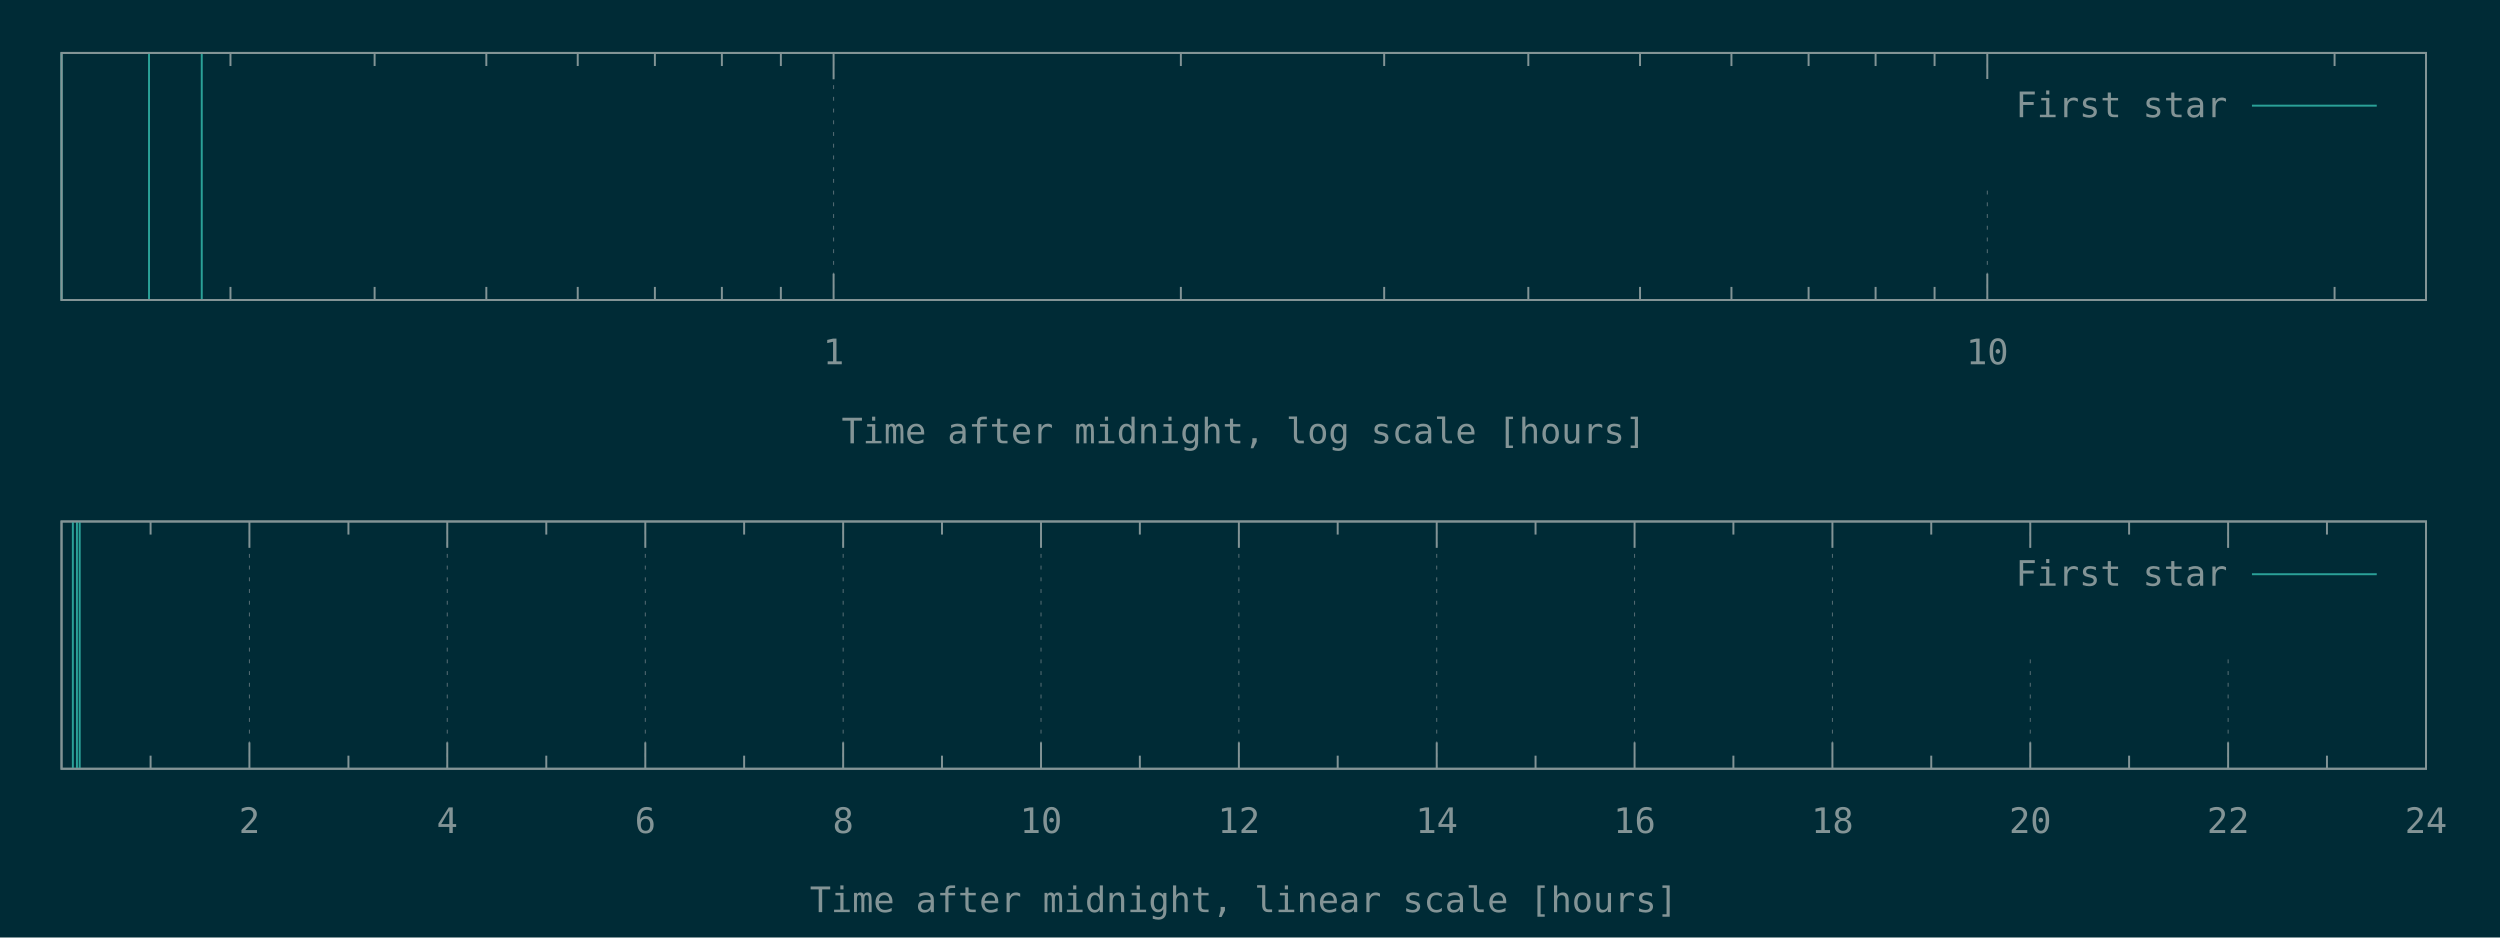
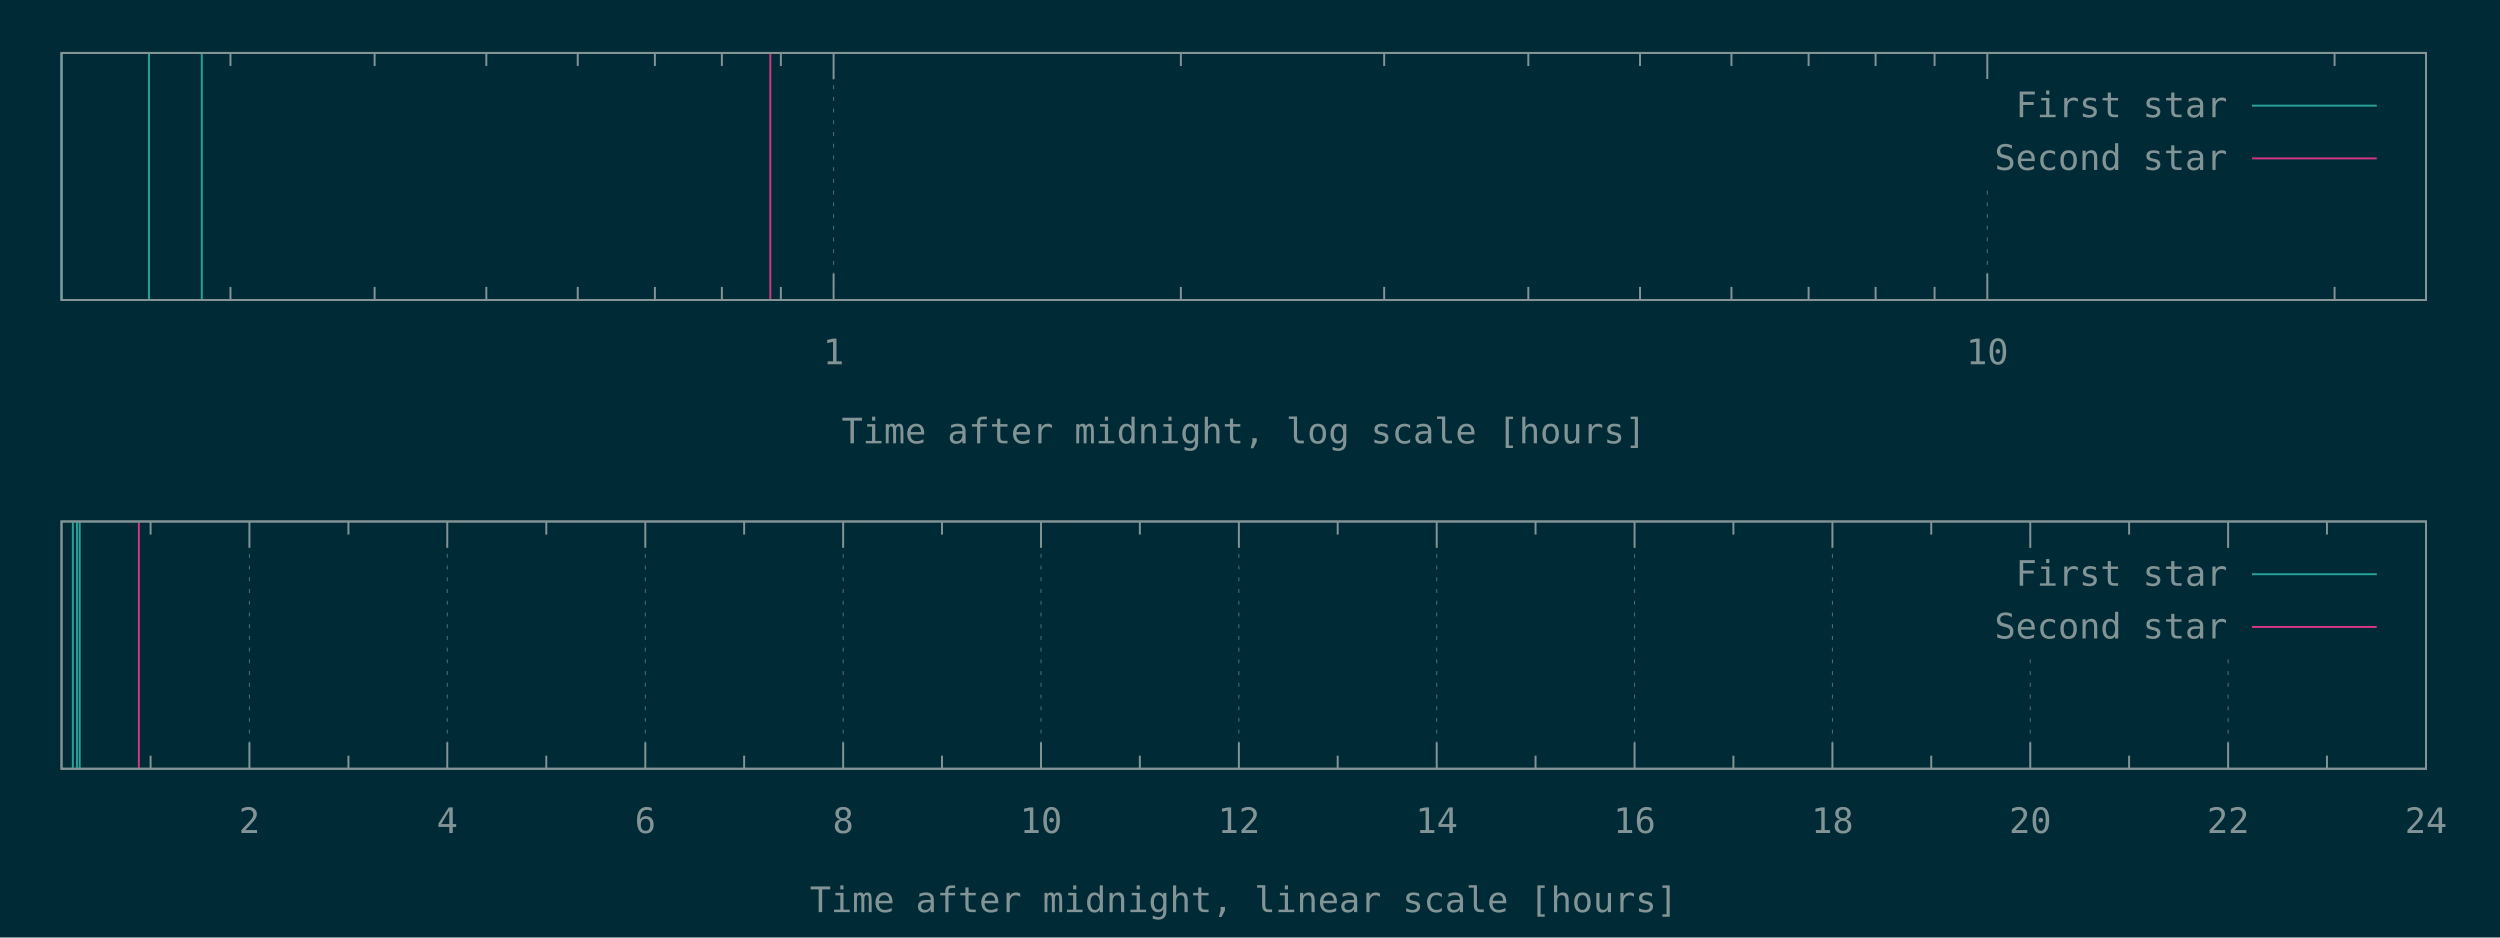
<svg xmlns="http://www.w3.org/2000/svg" xmlns:xlink="http://www.w3.org/1999/xlink" width="1280" height="480" viewBox="0 0 1280 480">
  <g id="gnuplot_canvas">
    <rect x="0" y="0" width="1280" height="480" fill="#002b36" />
    <defs>
      <circle id="gpDot" r="0.5" stroke-width="0.5" stroke="currentColor" />
      <path id="gpPt0" stroke-width="0.148" stroke="currentColor" d="M-1,0 h2 M0,-1 v2" />
      <path id="gpPt1" stroke-width="0.148" stroke="currentColor" d="M-1,-1 L1,1 M1,-1 L-1,1" />
      <path id="gpPt2" stroke-width="0.148" stroke="currentColor" d="M-1,0 L1,0 M0,-1 L0,1 M-1,-1 L1,1 M-1,1 L1,-1" />
      <rect id="gpPt3" stroke-width="0.148" stroke="currentColor" x="-1" y="-1" width="2" height="2" />
      <rect id="gpPt4" stroke-width="0.148" stroke="currentColor" fill="currentColor" x="-1" y="-1" width="2" height="2" />
      <circle id="gpPt5" stroke-width="0.148" stroke="currentColor" cx="0" cy="0" r="1" />
      <use xlink:href="#gpPt5" id="gpPt6" fill="currentColor" stroke="none" />
      <path id="gpPt7" stroke-width="0.148" stroke="currentColor" d="M0,-1.33 L-1.33,0.67 L1.33,0.67 z" />
      <use xlink:href="#gpPt7" id="gpPt8" fill="currentColor" stroke="none" />
      <use xlink:href="#gpPt7" id="gpPt9" stroke="currentColor" transform="rotate(180)" />
      <use xlink:href="#gpPt9" id="gpPt10" fill="currentColor" stroke="none" />
      <use xlink:href="#gpPt3" id="gpPt11" stroke="currentColor" transform="rotate(45)" />
      <use xlink:href="#gpPt11" id="gpPt12" fill="currentColor" stroke="none" />
      <path id="gpPt13" stroke-width="0.148" stroke="currentColor" d="M0,1.330 L1.265,0.411 L0.782,-1.067 L-0.782,-1.076 L-1.265,0.411 z" />
      <use xlink:href="#gpPt13" id="gpPt14" fill="currentColor" stroke="none" />
      <filter id="textbox" filterUnits="objectBoundingBox" x="0" y="0" height="1" width="1">
        <feFlood flood-color="#002B36" flood-opacity="1" result="bgnd" />
        <feComposite in="SourceGraphic" in2="bgnd" operator="atop" />
      </filter>
      <filter id="greybox" filterUnits="objectBoundingBox" x="0" y="0" height="1" width="1">
        <feFlood flood-color="lightgrey" flood-opacity="1" result="grey" />
        <feComposite in="SourceGraphic" in2="grey" operator="atop" />
      </filter>
    </defs>
    <g fill="none" color="#002B36" stroke="currentColor" stroke-width="1.00" stroke-linecap="butt" stroke-linejoin="miter">
</g>
    <g fill="none" color="black" stroke="currentColor" stroke-width="1.00" stroke-linecap="butt" stroke-linejoin="miter">
      <path stroke="rgb(131, 148, 150)" d="M118.0,153.6 L118.0,146.9 M118.0,27.1 L118.0,33.8 M191.8,153.6 L191.8,146.9 M191.8,27.1 L191.8,33.8   M249.0,153.6 L249.0,146.9 M249.0,27.1 L249.0,33.8 M295.8,153.6 L295.8,146.9 M295.8,27.1 L295.8,33.8   M335.3,153.6 L335.3,146.9 M335.3,27.1 L335.3,33.8 M369.6,153.6 L369.6,146.9 M369.6,27.1 L369.6,33.8   M399.8,153.6 L399.8,146.9 M399.8,27.1 L399.8,33.8  " />
    </g>
    <g fill="none" color="black" stroke="rgb(131, 148, 150)" stroke-width="0.50" stroke-linecap="butt" stroke-linejoin="miter">
</g>
    <g fill="none" color="gray" stroke="currentColor" stroke-width="0.50" stroke-linecap="butt" stroke-linejoin="miter">
      <path stroke="rgb( 88, 110, 117)" stroke-dasharray="2,4" class="gridline" d="M426.8,153.6 L426.8,27.1  " />
    </g>
    <g fill="none" color="gray" stroke="rgb( 88, 110, 117)" stroke-width="1.00" stroke-linecap="butt" stroke-linejoin="miter">
</g>
    <g fill="none" color="black" stroke="currentColor" stroke-width="1.00" stroke-linecap="butt" stroke-linejoin="miter">
      <path stroke="rgb(131, 148, 150)" d="M426.8,153.6 L426.8,140.1 M426.8,27.1 L426.8,40.6  " />
      <g transform="translate(426.8,186.5)" stroke="none" fill="rgb(131,148,150)" font-family="Inconsolata" font-size="18.00" text-anchor="middle">
        <text>
          <tspan font-family="Inconsolata"> 1</tspan>
        </text>
      </g>
    </g>
    <g fill="none" color="black" stroke="currentColor" stroke-width="1.00" stroke-linecap="butt" stroke-linejoin="miter">
      <path stroke="rgb(131, 148, 150)" d="M604.6,153.6 L604.6,146.9 M604.6,27.1 L604.6,33.8 M708.7,153.6 L708.7,146.9 M708.7,27.1 L708.7,33.8   M782.5,153.6 L782.5,146.9 M782.5,27.1 L782.5,33.8 M839.7,153.6 L839.7,146.9 M839.7,27.1 L839.7,33.8   M886.5,153.6 L886.5,146.9 M886.5,27.1 L886.5,33.8 M926.0,153.6 L926.0,146.9 M926.0,27.1 L926.0,33.8   M960.3,153.6 L960.3,146.9 M960.3,27.1 L960.3,33.8 M990.5,153.6 L990.5,146.9 M990.5,27.1 L990.5,33.8    " />
    </g>
    <g fill="none" color="black" stroke="rgb(131, 148, 150)" stroke-width="0.50" stroke-linecap="butt" stroke-linejoin="miter">
</g>
    <g fill="none" color="gray" stroke="currentColor" stroke-width="0.50" stroke-linecap="butt" stroke-linejoin="miter">
      <path stroke="rgb( 88, 110, 117)" stroke-dasharray="2,4" class="gridline" d="M1017.5,153.6 L1017.5,94.6 M1017.5,40.6 L1017.5,27.1  " />
    </g>
    <g fill="none" color="gray" stroke="rgb( 88, 110, 117)" stroke-width="1.00" stroke-linecap="butt" stroke-linejoin="miter">
</g>
    <g fill="none" color="black" stroke="currentColor" stroke-width="1.00" stroke-linecap="butt" stroke-linejoin="miter">
      <path stroke="rgb(131, 148, 150)" d="M1017.5,153.6 L1017.5,140.1 M1017.5,27.1 L1017.5,40.6  " />
      <g transform="translate(1017.5,186.5)" stroke="none" fill="rgb(131,148,150)" font-family="Inconsolata" font-size="18.00" text-anchor="middle">
        <text>
          <tspan font-family="Inconsolata"> 10</tspan>
        </text>
      </g>
    </g>
    <g fill="none" color="black" stroke="currentColor" stroke-width="1.00" stroke-linecap="butt" stroke-linejoin="miter">
      <path stroke="rgb(131, 148, 150)" d="M1195.3,153.6 L1195.3,146.9 M1195.3,27.1 L1195.3,33.8  " />
    </g>
    <g fill="none" color="black" stroke="currentColor" stroke-width="1.00" stroke-linecap="butt" stroke-linejoin="miter">
      <path stroke="rgb(131, 148, 150)" d="M31.5,27.1 L31.5,153.6 L1242.1,153.6 L1242.1,27.1 L31.5,27.1 Z  " />
    </g>
    <g fill="none" color="black" stroke="currentColor" stroke-width="1.00" stroke-linecap="butt" stroke-linejoin="miter">
      <g transform="translate(636.8,227.0)" stroke="none" fill="rgb(131,148,150)" font-family="Inconsolata" font-size="18.00" text-anchor="middle">
        <text>
          <tspan font-family="Inconsolata">Time after midnight, log scale [hours]</tspan>
        </text>
      </g>
    </g>
    <g fill="none" color="black" stroke="currentColor" stroke-width="1.00" stroke-linecap="butt" stroke-linejoin="miter">
</g>
    <g id="gnuplot_plot_1a">
      <g fill="none" color="black" stroke="currentColor" stroke-width="1.00" stroke-linecap="butt" stroke-linejoin="miter">
        <path stroke="rgb( 42, 161, 152)" d="M31.5,153.6 L31.5,27.1 M76.3,153.6 L76.3,27.1 M103.3,153.6 L103.3,27.1  " />
      </g>
    </g>
    <g id="gnuplot_plot_2a">
      <g fill="none" color="black" stroke="currentColor" stroke-width="1.00" stroke-linecap="butt" stroke-linejoin="miter">
- </g>
+         <path stroke="rgb(211,  54, 130)" d="M394.4,153.6 L394.4,27.1  " />
+       </g>
    </g>
    <g stroke="none" shape-rendering="crispEdges">
      <polygon fill="#002B36" points="1001.8,94.6 1229.5,94.6 1229.5,40.6 1001.8,40.6 " />
    </g>
    <g id="gnuplot_plot_1a">
      <g fill="none" color="black" stroke="currentColor" stroke-width="1.00" stroke-linecap="butt" stroke-linejoin="miter">
        <g transform="translate(1140.4,60.0)" stroke="none" fill="rgb(131,148,150)" font-family="Inconsolata" font-size="18.00" text-anchor="end">
          <text>
            <tspan font-family="Inconsolata">First star</tspan>
          </text>
        </g>
      </g>
      <g fill="none" color="black" stroke="currentColor" stroke-width="1.00" stroke-linecap="butt" stroke-linejoin="miter">
        <path stroke="rgb( 42, 161, 152)" d="M1153.0,54.1 L1216.9,54.1  " />
      </g>
    </g>
    <g id="gnuplot_plot_2a">
      <g fill="none" color="black" stroke="currentColor" stroke-width="1.00" stroke-linecap="butt" stroke-linejoin="miter">
- </g>
+         <g transform="translate(1140.4,87.0)" stroke="none" fill="rgb(131,148,150)" font-family="Inconsolata" font-size="18.00" text-anchor="end">
+           <text>
+             <tspan font-family="Inconsolata">Second star</tspan>
+           </text>
+         </g>
+       </g>
+       <g fill="none" color="black" stroke="currentColor" stroke-width="1.00" stroke-linecap="butt" stroke-linejoin="miter">
+         <path stroke="rgb(211,  54, 130)" d="M1153.0,81.1 L1216.9,81.1  " />
+       </g>
    </g>
    <g fill="none" color="#002B36" stroke="rgb(211,  54, 130)" stroke-width="2.00" stroke-linecap="butt" stroke-linejoin="miter">
</g>
    <g fill="none" color="black" stroke="currentColor" stroke-width="2.00" stroke-linecap="butt" stroke-linejoin="miter">
</g>
    <g fill="none" color="black" stroke="black" stroke-width="1.00" stroke-linecap="butt" stroke-linejoin="miter">
</g>
    <g fill="none" color="black" stroke="currentColor" stroke-width="1.00" stroke-linecap="butt" stroke-linejoin="miter">
      <path stroke="rgb(131, 148, 150)" d="M31.5,27.1 L31.5,153.6 L1242.1,153.6 L1242.1,27.1 L31.5,27.1 Z  " />
    </g>
    <g fill="none" color="black" stroke="currentColor" stroke-width="1.00" stroke-linecap="butt" stroke-linejoin="miter">
</g>
    <g fill="none" color="black" stroke="currentColor" stroke-width="1.00" stroke-linecap="butt" stroke-linejoin="miter">
      <path stroke="rgb(131, 148, 150)" d="M77.1,393.6 L77.1,386.9 M77.1,267.0 L77.1,273.7  " />
    </g>
    <g fill="none" color="black" stroke="rgb(131, 148, 150)" stroke-width="0.50" stroke-linecap="butt" stroke-linejoin="miter">
</g>
    <g fill="none" color="gray" stroke="currentColor" stroke-width="0.50" stroke-linecap="butt" stroke-linejoin="miter">
      <path stroke="rgb( 88, 110, 117)" stroke-dasharray="2,4" class="gridline" d="M127.7,393.6 L127.7,267.0  " />
    </g>
    <g fill="none" color="gray" stroke="rgb( 88, 110, 117)" stroke-width="1.00" stroke-linecap="butt" stroke-linejoin="miter">
</g>
    <g fill="none" color="black" stroke="currentColor" stroke-width="1.00" stroke-linecap="butt" stroke-linejoin="miter">
      <path stroke="rgb(131, 148, 150)" d="M127.7,393.6 L127.7,380.1 M127.7,267.0 L127.7,280.5  " />
      <g transform="translate(127.7,426.5)" stroke="none" fill="rgb(131,148,150)" font-family="Inconsolata" font-size="18.00" text-anchor="middle">
        <text>
          <tspan font-family="Inconsolata"> 2</tspan>
        </text>
      </g>
    </g>
    <g fill="none" color="black" stroke="currentColor" stroke-width="1.00" stroke-linecap="butt" stroke-linejoin="miter">
      <path stroke="rgb(131, 148, 150)" d="M178.4,393.6 L178.4,386.9 M178.4,267.0 L178.4,273.7  " />
    </g>
    <g fill="none" color="black" stroke="rgb(131, 148, 150)" stroke-width="0.50" stroke-linecap="butt" stroke-linejoin="miter">
</g>
    <g fill="none" color="gray" stroke="currentColor" stroke-width="0.50" stroke-linecap="butt" stroke-linejoin="miter">
      <path stroke="rgb( 88, 110, 117)" stroke-dasharray="2,4" class="gridline" d="M229.0,393.6 L229.0,267.0  " />
    </g>
    <g fill="none" color="gray" stroke="rgb( 88, 110, 117)" stroke-width="1.00" stroke-linecap="butt" stroke-linejoin="miter">
</g>
    <g fill="none" color="black" stroke="currentColor" stroke-width="1.00" stroke-linecap="butt" stroke-linejoin="miter">
      <path stroke="rgb(131, 148, 150)" d="M229.0,393.6 L229.0,380.1 M229.0,267.0 L229.0,280.5  " />
      <g transform="translate(229.0,426.5)" stroke="none" fill="rgb(131,148,150)" font-family="Inconsolata" font-size="18.00" text-anchor="middle">
        <text>
          <tspan font-family="Inconsolata"> 4</tspan>
        </text>
      </g>
    </g>
    <g fill="none" color="black" stroke="currentColor" stroke-width="1.00" stroke-linecap="butt" stroke-linejoin="miter">
      <path stroke="rgb(131, 148, 150)" d="M279.7,393.6 L279.7,386.9 M279.7,267.0 L279.7,273.7  " />
    </g>
    <g fill="none" color="black" stroke="rgb(131, 148, 150)" stroke-width="0.50" stroke-linecap="butt" stroke-linejoin="miter">
</g>
    <g fill="none" color="gray" stroke="currentColor" stroke-width="0.50" stroke-linecap="butt" stroke-linejoin="miter">
      <path stroke="rgb( 88, 110, 117)" stroke-dasharray="2,4" class="gridline" d="M330.4,393.6 L330.4,267.0  " />
    </g>
    <g fill="none" color="gray" stroke="rgb( 88, 110, 117)" stroke-width="1.00" stroke-linecap="butt" stroke-linejoin="miter">
</g>
    <g fill="none" color="black" stroke="currentColor" stroke-width="1.00" stroke-linecap="butt" stroke-linejoin="miter">
      <path stroke="rgb(131, 148, 150)" d="M330.4,393.6 L330.4,380.1 M330.4,267.0 L330.4,280.5  " />
      <g transform="translate(330.4,426.5)" stroke="none" fill="rgb(131,148,150)" font-family="Inconsolata" font-size="18.00" text-anchor="middle">
        <text>
          <tspan font-family="Inconsolata"> 6</tspan>
        </text>
      </g>
    </g>
    <g fill="none" color="black" stroke="currentColor" stroke-width="1.00" stroke-linecap="butt" stroke-linejoin="miter">
      <path stroke="rgb(131, 148, 150)" d="M381.0,393.6 L381.0,386.9 M381.0,267.0 L381.0,273.7  " />
    </g>
    <g fill="none" color="black" stroke="rgb(131, 148, 150)" stroke-width="0.50" stroke-linecap="butt" stroke-linejoin="miter">
</g>
    <g fill="none" color="gray" stroke="currentColor" stroke-width="0.50" stroke-linecap="butt" stroke-linejoin="miter">
      <path stroke="rgb( 88, 110, 117)" stroke-dasharray="2,4" class="gridline" d="M431.7,393.6 L431.7,267.0  " />
    </g>
    <g fill="none" color="gray" stroke="rgb( 88, 110, 117)" stroke-width="1.00" stroke-linecap="butt" stroke-linejoin="miter">
</g>
    <g fill="none" color="black" stroke="currentColor" stroke-width="1.00" stroke-linecap="butt" stroke-linejoin="miter">
      <path stroke="rgb(131, 148, 150)" d="M431.7,393.6 L431.7,380.1 M431.7,267.0 L431.7,280.5  " />
      <g transform="translate(431.7,426.5)" stroke="none" fill="rgb(131,148,150)" font-family="Inconsolata" font-size="18.00" text-anchor="middle">
        <text>
          <tspan font-family="Inconsolata"> 8</tspan>
        </text>
      </g>
    </g>
    <g fill="none" color="black" stroke="currentColor" stroke-width="1.00" stroke-linecap="butt" stroke-linejoin="miter">
      <path stroke="rgb(131, 148, 150)" d="M482.3,393.6 L482.3,386.9 M482.3,267.0 L482.3,273.7  " />
    </g>
    <g fill="none" color="black" stroke="rgb(131, 148, 150)" stroke-width="0.50" stroke-linecap="butt" stroke-linejoin="miter">
</g>
    <g fill="none" color="gray" stroke="currentColor" stroke-width="0.50" stroke-linecap="butt" stroke-linejoin="miter">
      <path stroke="rgb( 88, 110, 117)" stroke-dasharray="2,4" class="gridline" d="M533.0,393.6 L533.0,267.0  " />
    </g>
    <g fill="none" color="gray" stroke="rgb( 88, 110, 117)" stroke-width="1.00" stroke-linecap="butt" stroke-linejoin="miter">
</g>
    <g fill="none" color="black" stroke="currentColor" stroke-width="1.00" stroke-linecap="butt" stroke-linejoin="miter">
      <path stroke="rgb(131, 148, 150)" d="M533.0,393.6 L533.0,380.1 M533.0,267.0 L533.0,280.5  " />
      <g transform="translate(533.0,426.5)" stroke="none" fill="rgb(131,148,150)" font-family="Inconsolata" font-size="18.00" text-anchor="middle">
        <text>
          <tspan font-family="Inconsolata"> 10</tspan>
        </text>
      </g>
    </g>
    <g fill="none" color="black" stroke="currentColor" stroke-width="1.00" stroke-linecap="butt" stroke-linejoin="miter">
      <path stroke="rgb(131, 148, 150)" d="M583.6,393.6 L583.6,386.9 M583.6,267.0 L583.6,273.7  " />
    </g>
    <g fill="none" color="black" stroke="rgb(131, 148, 150)" stroke-width="0.50" stroke-linecap="butt" stroke-linejoin="miter">
</g>
    <g fill="none" color="gray" stroke="currentColor" stroke-width="0.50" stroke-linecap="butt" stroke-linejoin="miter">
      <path stroke="rgb( 88, 110, 117)" stroke-dasharray="2,4" class="gridline" d="M634.3,393.6 L634.3,267.0  " />
    </g>
    <g fill="none" color="gray" stroke="rgb( 88, 110, 117)" stroke-width="1.00" stroke-linecap="butt" stroke-linejoin="miter">
</g>
    <g fill="none" color="black" stroke="currentColor" stroke-width="1.00" stroke-linecap="butt" stroke-linejoin="miter">
      <path stroke="rgb(131, 148, 150)" d="M634.3,393.6 L634.3,380.1 M634.3,267.0 L634.3,280.5  " />
      <g transform="translate(634.3,426.5)" stroke="none" fill="rgb(131,148,150)" font-family="Inconsolata" font-size="18.00" text-anchor="middle">
        <text>
          <tspan font-family="Inconsolata"> 12</tspan>
        </text>
      </g>
    </g>
    <g fill="none" color="black" stroke="currentColor" stroke-width="1.00" stroke-linecap="butt" stroke-linejoin="miter">
      <path stroke="rgb(131, 148, 150)" d="M684.9,393.6 L684.9,386.9 M684.9,267.0 L684.9,273.7  " />
    </g>
    <g fill="none" color="black" stroke="rgb(131, 148, 150)" stroke-width="0.50" stroke-linecap="butt" stroke-linejoin="miter">
</g>
    <g fill="none" color="gray" stroke="currentColor" stroke-width="0.50" stroke-linecap="butt" stroke-linejoin="miter">
      <path stroke="rgb( 88, 110, 117)" stroke-dasharray="2,4" class="gridline" d="M735.6,393.6 L735.6,267.0  " />
    </g>
    <g fill="none" color="gray" stroke="rgb( 88, 110, 117)" stroke-width="1.00" stroke-linecap="butt" stroke-linejoin="miter">
</g>
    <g fill="none" color="black" stroke="currentColor" stroke-width="1.00" stroke-linecap="butt" stroke-linejoin="miter">
      <path stroke="rgb(131, 148, 150)" d="M735.6,393.6 L735.6,380.1 M735.6,267.0 L735.6,280.5  " />
      <g transform="translate(735.6,426.5)" stroke="none" fill="rgb(131,148,150)" font-family="Inconsolata" font-size="18.00" text-anchor="middle">
        <text>
          <tspan font-family="Inconsolata"> 14</tspan>
        </text>
      </g>
    </g>
    <g fill="none" color="black" stroke="currentColor" stroke-width="1.00" stroke-linecap="butt" stroke-linejoin="miter">
      <path stroke="rgb(131, 148, 150)" d="M786.2,393.6 L786.2,386.9 M786.2,267.0 L786.2,273.7  " />
    </g>
    <g fill="none" color="black" stroke="rgb(131, 148, 150)" stroke-width="0.50" stroke-linecap="butt" stroke-linejoin="miter">
</g>
    <g fill="none" color="gray" stroke="currentColor" stroke-width="0.50" stroke-linecap="butt" stroke-linejoin="miter">
      <path stroke="rgb( 88, 110, 117)" stroke-dasharray="2,4" class="gridline" d="M836.9,393.6 L836.9,267.0  " />
    </g>
    <g fill="none" color="gray" stroke="rgb( 88, 110, 117)" stroke-width="1.00" stroke-linecap="butt" stroke-linejoin="miter">
</g>
    <g fill="none" color="black" stroke="currentColor" stroke-width="1.00" stroke-linecap="butt" stroke-linejoin="miter">
      <path stroke="rgb(131, 148, 150)" d="M836.9,393.6 L836.9,380.1 M836.9,267.0 L836.9,280.5  " />
      <g transform="translate(836.9,426.5)" stroke="none" fill="rgb(131,148,150)" font-family="Inconsolata" font-size="18.00" text-anchor="middle">
        <text>
          <tspan font-family="Inconsolata"> 16</tspan>
        </text>
      </g>
    </g>
    <g fill="none" color="black" stroke="currentColor" stroke-width="1.00" stroke-linecap="butt" stroke-linejoin="miter">
      <path stroke="rgb(131, 148, 150)" d="M887.5,393.6 L887.5,386.9 M887.5,267.0 L887.5,273.7  " />
    </g>
    <g fill="none" color="black" stroke="rgb(131, 148, 150)" stroke-width="0.50" stroke-linecap="butt" stroke-linejoin="miter">
</g>
    <g fill="none" color="gray" stroke="currentColor" stroke-width="0.50" stroke-linecap="butt" stroke-linejoin="miter">
      <path stroke="rgb( 88, 110, 117)" stroke-dasharray="2,4" class="gridline" d="M938.2,393.6 L938.2,267.0  " />
    </g>
    <g fill="none" color="gray" stroke="rgb( 88, 110, 117)" stroke-width="1.00" stroke-linecap="butt" stroke-linejoin="miter">
</g>
    <g fill="none" color="black" stroke="currentColor" stroke-width="1.00" stroke-linecap="butt" stroke-linejoin="miter">
      <path stroke="rgb(131, 148, 150)" d="M938.2,393.6 L938.2,380.1 M938.2,267.0 L938.2,280.5  " />
      <g transform="translate(938.2,426.5)" stroke="none" fill="rgb(131,148,150)" font-family="Inconsolata" font-size="18.00" text-anchor="middle">
        <text>
          <tspan font-family="Inconsolata"> 18</tspan>
        </text>
      </g>
    </g>
    <g fill="none" color="black" stroke="currentColor" stroke-width="1.00" stroke-linecap="butt" stroke-linejoin="miter">
      <path stroke="rgb(131, 148, 150)" d="M988.8,393.6 L988.8,386.9 M988.8,267.0 L988.8,273.7  " />
    </g>
    <g fill="none" color="black" stroke="rgb(131, 148, 150)" stroke-width="0.50" stroke-linecap="butt" stroke-linejoin="miter">
</g>
    <g fill="none" color="gray" stroke="currentColor" stroke-width="0.50" stroke-linecap="butt" stroke-linejoin="miter">
      <path stroke="rgb( 88, 110, 117)" stroke-dasharray="2,4" class="gridline" d="M1039.5,393.6 L1039.5,334.5 M1039.5,280.5 L1039.5,267.0  " />
    </g>
    <g fill="none" color="gray" stroke="rgb( 88, 110, 117)" stroke-width="1.00" stroke-linecap="butt" stroke-linejoin="miter">
</g>
    <g fill="none" color="black" stroke="currentColor" stroke-width="1.00" stroke-linecap="butt" stroke-linejoin="miter">
      <path stroke="rgb(131, 148, 150)" d="M1039.5,393.6 L1039.5,380.1 M1039.5,267.0 L1039.5,280.5  " />
      <g transform="translate(1039.5,426.5)" stroke="none" fill="rgb(131,148,150)" font-family="Inconsolata" font-size="18.00" text-anchor="middle">
        <text>
          <tspan font-family="Inconsolata"> 20</tspan>
        </text>
      </g>
    </g>
    <g fill="none" color="black" stroke="currentColor" stroke-width="1.00" stroke-linecap="butt" stroke-linejoin="miter">
      <path stroke="rgb(131, 148, 150)" d="M1090.1,393.6 L1090.1,386.9 M1090.1,267.0 L1090.1,273.7  " />
    </g>
    <g fill="none" color="black" stroke="rgb(131, 148, 150)" stroke-width="0.50" stroke-linecap="butt" stroke-linejoin="miter">
</g>
    <g fill="none" color="gray" stroke="currentColor" stroke-width="0.50" stroke-linecap="butt" stroke-linejoin="miter">
      <path stroke="rgb( 88, 110, 117)" stroke-dasharray="2,4" class="gridline" d="M1140.8,393.6 L1140.8,334.5 M1140.8,280.5 L1140.8,267.0  " />
    </g>
    <g fill="none" color="gray" stroke="rgb( 88, 110, 117)" stroke-width="1.00" stroke-linecap="butt" stroke-linejoin="miter">
</g>
    <g fill="none" color="black" stroke="currentColor" stroke-width="1.00" stroke-linecap="butt" stroke-linejoin="miter">
      <path stroke="rgb(131, 148, 150)" d="M1140.8,393.6 L1140.8,380.1 M1140.8,267.0 L1140.8,280.5  " />
      <g transform="translate(1140.8,426.5)" stroke="none" fill="rgb(131,148,150)" font-family="Inconsolata" font-size="18.00" text-anchor="middle">
        <text>
          <tspan font-family="Inconsolata"> 22</tspan>
        </text>
      </g>
    </g>
    <g fill="none" color="black" stroke="currentColor" stroke-width="1.00" stroke-linecap="butt" stroke-linejoin="miter">
      <path stroke="rgb(131, 148, 150)" d="M1191.4,393.6 L1191.4,386.9 M1191.4,267.0 L1191.4,273.7  " />
    </g>
    <g fill="none" color="black" stroke="rgb(131, 148, 150)" stroke-width="0.50" stroke-linecap="butt" stroke-linejoin="miter">
</g>
    <g fill="none" color="gray" stroke="currentColor" stroke-width="0.50" stroke-linecap="butt" stroke-linejoin="miter">
      <path stroke="rgb( 88, 110, 117)" stroke-dasharray="2,4" class="gridline" d="M1242.1,393.6 L1242.1,267.0  " />
    </g>
    <g fill="none" color="gray" stroke="rgb( 88, 110, 117)" stroke-width="1.00" stroke-linecap="butt" stroke-linejoin="miter">
</g>
    <g fill="none" color="black" stroke="currentColor" stroke-width="1.00" stroke-linecap="butt" stroke-linejoin="miter">
      <path stroke="rgb(131, 148, 150)" d="M1242.1,393.6 L1242.1,380.1 M1242.1,267.0 L1242.1,280.5  " />
      <g transform="translate(1242.1,426.5)" stroke="none" fill="rgb(131,148,150)" font-family="Inconsolata" font-size="18.00" text-anchor="middle">
        <text>
          <tspan font-family="Inconsolata"> 24</tspan>
        </text>
      </g>
    </g>
    <g fill="none" color="black" stroke="currentColor" stroke-width="1.00" stroke-linecap="butt" stroke-linejoin="miter">
</g>
    <g fill="none" color="black" stroke="currentColor" stroke-width="1.00" stroke-linecap="butt" stroke-linejoin="miter">
      <path stroke="rgb(131, 148, 150)" d="M31.5,267.0 L31.5,393.6 L1242.1,393.6 L1242.1,267.0 L31.5,267.0 Z  " />
    </g>
    <g fill="none" color="black" stroke="currentColor" stroke-width="1.00" stroke-linecap="butt" stroke-linejoin="miter">
      <g transform="translate(636.8,467.0)" stroke="none" fill="rgb(131,148,150)" font-family="Inconsolata" font-size="18.00" text-anchor="middle">
        <text>
          <tspan font-family="Inconsolata">Time after midnight, linear scale [hours]</tspan>
        </text>
      </g>
    </g>
    <g fill="none" color="black" stroke="currentColor" stroke-width="1.00" stroke-linecap="butt" stroke-linejoin="miter">
</g>
    <g id="gnuplot_plot_1b">
      <g fill="none" color="black" stroke="currentColor" stroke-width="1.00" stroke-linecap="butt" stroke-linejoin="miter">
        <path stroke="rgb( 42, 161, 152)" d="M37.3,393.6 L37.3,267.0 M39.4,393.6 L39.4,267.0 M40.8,393.6 L40.8,267.0  " />
      </g>
    </g>
    <g id="gnuplot_plot_2b">
      <g fill="none" color="black" stroke="currentColor" stroke-width="1.00" stroke-linecap="butt" stroke-linejoin="miter">
- </g>
+         <path stroke="rgb(211,  54, 130)" d="M71.1,393.6 L71.1,267.0  " />
+       </g>
    </g>
    <g stroke="none" shape-rendering="crispEdges">
      <polygon fill="#002B36" points="1001.8,334.5 1229.5,334.5 1229.5,280.5 1001.8,280.5 " />
    </g>
    <g id="gnuplot_plot_1b">
      <g fill="none" color="black" stroke="currentColor" stroke-width="1.00" stroke-linecap="butt" stroke-linejoin="miter">
        <g transform="translate(1140.4,299.9)" stroke="none" fill="rgb(131,148,150)" font-family="Inconsolata" font-size="18.00" text-anchor="end">
          <text>
            <tspan font-family="Inconsolata">First star</tspan>
          </text>
        </g>
      </g>
      <g fill="none" color="black" stroke="currentColor" stroke-width="1.00" stroke-linecap="butt" stroke-linejoin="miter">
        <path stroke="rgb( 42, 161, 152)" d="M1153.0,294.0 L1216.9,294.0  " />
      </g>
    </g>
    <g id="gnuplot_plot_2b">
      <g fill="none" color="black" stroke="currentColor" stroke-width="1.00" stroke-linecap="butt" stroke-linejoin="miter">
- </g>
+         <g transform="translate(1140.4,326.9)" stroke="none" fill="rgb(131,148,150)" font-family="Inconsolata" font-size="18.00" text-anchor="end">
+           <text>
+             <tspan font-family="Inconsolata">Second star</tspan>
+           </text>
+         </g>
+       </g>
+       <g fill="none" color="black" stroke="currentColor" stroke-width="1.00" stroke-linecap="butt" stroke-linejoin="miter">
+         <path stroke="rgb(211,  54, 130)" d="M1153.0,321.0 L1216.9,321.0  " />
+       </g>
    </g>
    <g fill="none" color="#002B36" stroke="rgb(211,  54, 130)" stroke-width="2.00" stroke-linecap="butt" stroke-linejoin="miter">
</g>
    <g fill="none" color="black" stroke="currentColor" stroke-width="2.00" stroke-linecap="butt" stroke-linejoin="miter">
</g>
    <g fill="none" color="black" stroke="black" stroke-width="1.00" stroke-linecap="butt" stroke-linejoin="miter">
</g>
    <g fill="none" color="black" stroke="currentColor" stroke-width="1.00" stroke-linecap="butt" stroke-linejoin="miter">
      <path stroke="rgb(131, 148, 150)" d="M31.5,267.0 L31.5,393.6 L1242.1,393.6 L1242.1,267.0 L31.5,267.0 Z  " />
    </g>
    <g fill="none" color="black" stroke="currentColor" stroke-width="1.00" stroke-linecap="butt" stroke-linejoin="miter">
</g>
  </g>
</svg>
